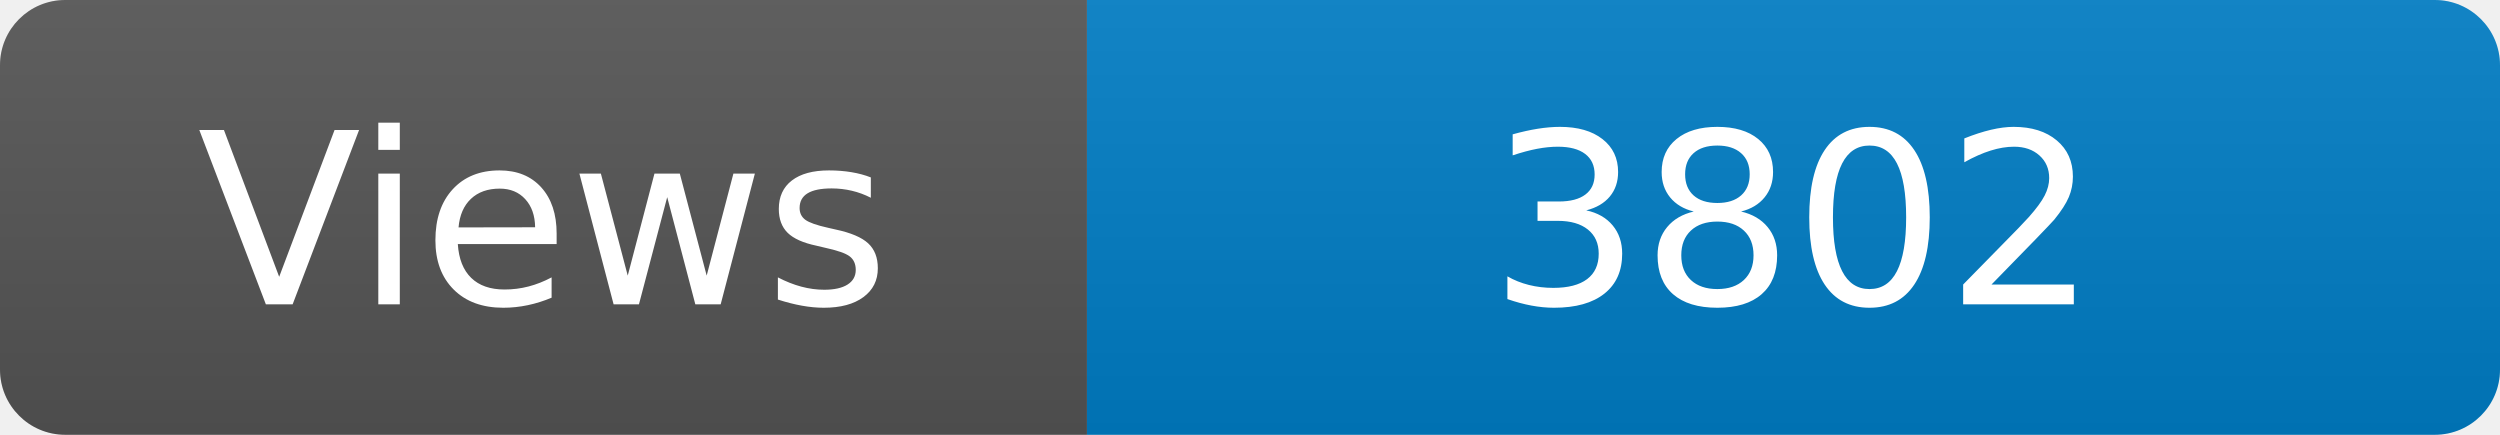
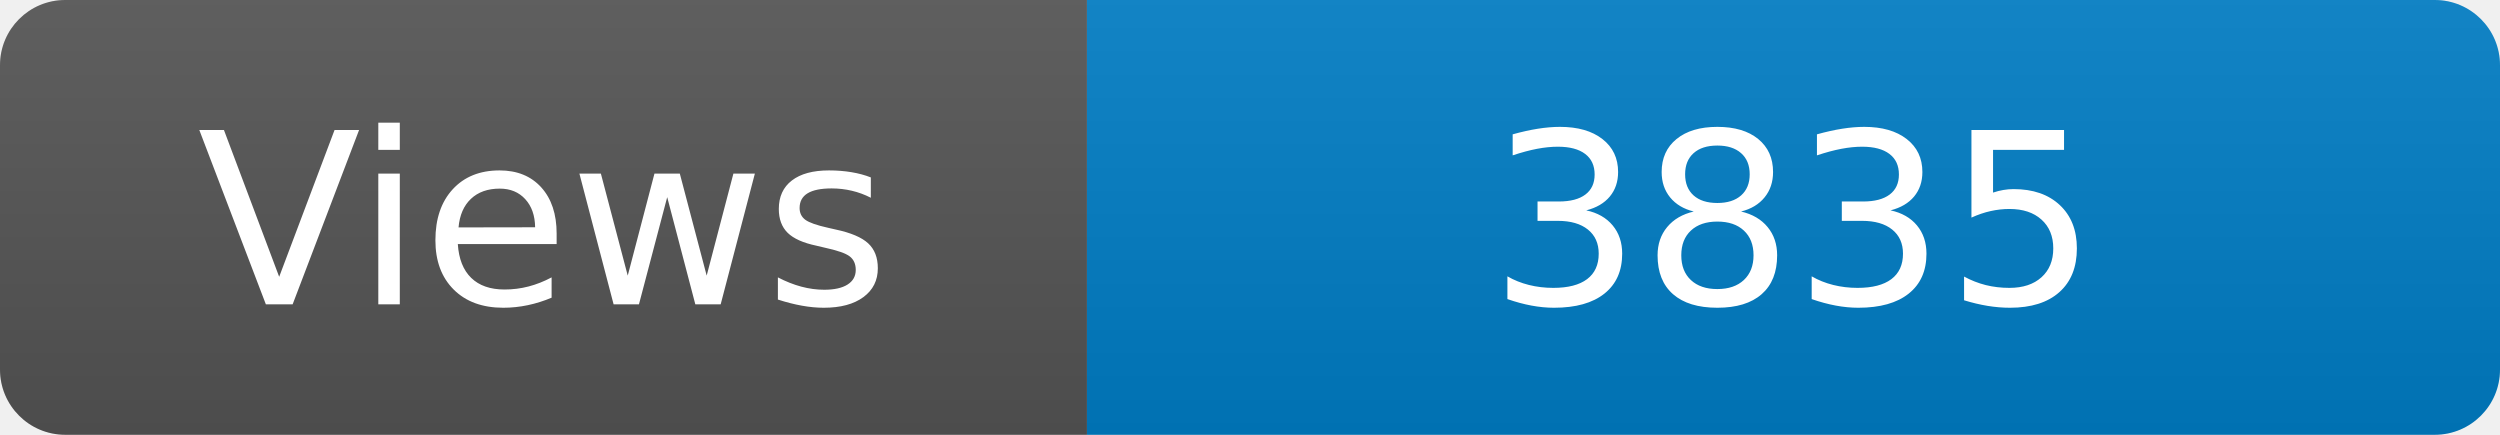
<svg xmlns="http://www.w3.org/2000/svg" width="115" height="20" role="img" aria-label="Maintained?: yes">
  <linearGradient id="s" x2="0" y2="100%">
    <stop offset="0" stop-color="#bbb" stop-opacity=".1" />
    <stop offset="1" stop-opacity=".1" />
  </linearGradient>
  <clipPath id="r">
    <rect width="115" height="20" rx="3" fill="#fff" />
  </clipPath>
  <g clip-path="url(#r)">
    <rect width="50" height="20" fill="#555" />
    <rect x="50" width="160" height="20" fill="#007ec6" />
    <rect width="115" height="20" fill="url(#s)" />
  </g>
  <g fill="#fff" text-anchor="middle" font-family="Verdana,Geneva,DejaVu Sans,sans-serif" font-size="110">
    <text x="250" y="140" transform="scale(.1)" fill="#fff">Views</text>
-     <text x="825" y="140" transform="scale(.1)" fill="#fff">3802</text>
+     <text x="825" y="140" transform="scale(.1)" fill="#fff">3835</text>
  </g>
</svg>
